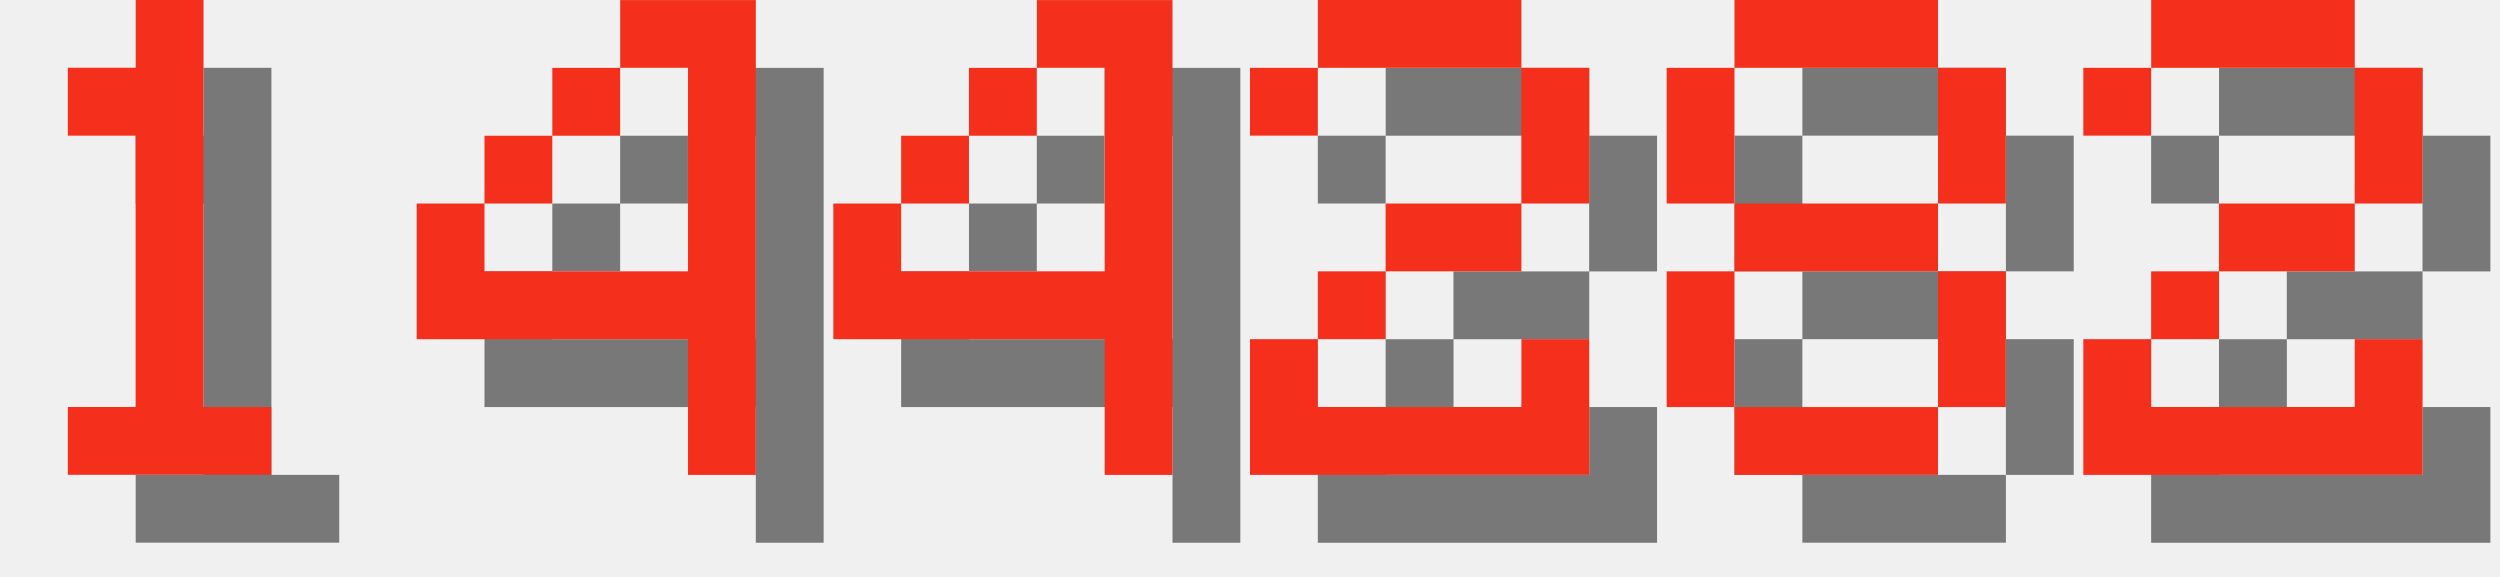
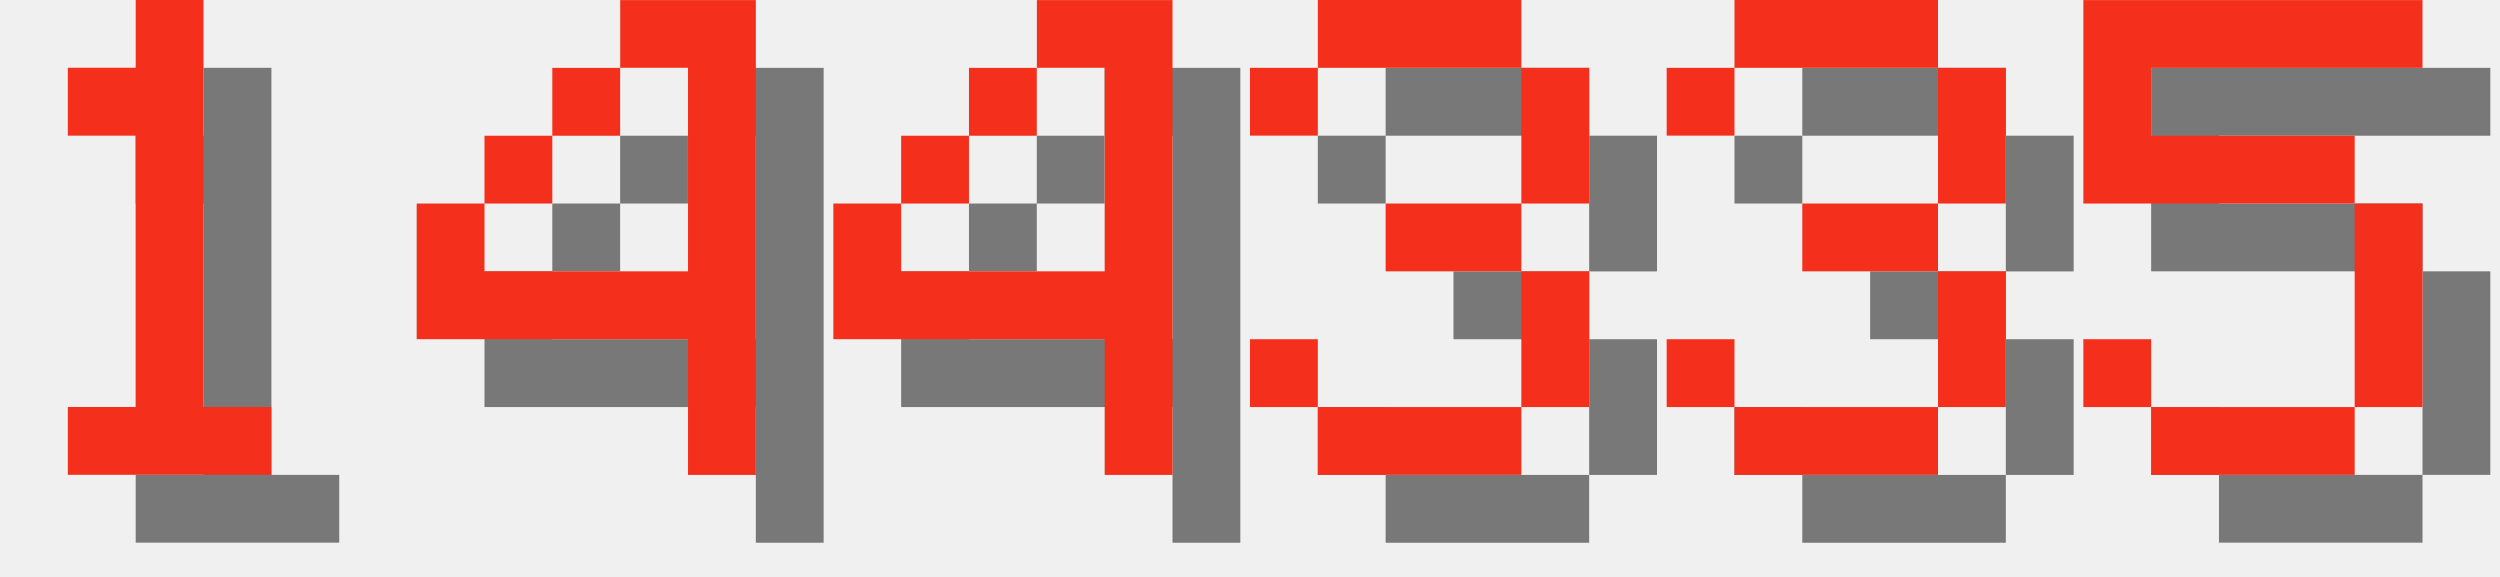
<svg xmlns="http://www.w3.org/2000/svg" version="1.1" width="156.0" height="36">
  <style>
        .text-foreground {
            fill: #F4301C;
        }
        .text-shadow {
            fill: #000000;
            fill-opacity: 0.5;
        }
    </style>
  <g class="digit" id="digit_1" transform="translate(0.0, 0), scale(4)">
    <path id="digit_1_shadow" class="text-shadow" d="m2.117 2.117v1.058h1.058v4.233h-1.058v1.058h3.175v-1.058h-1.058v-6.35h-1.058v1.058h-1.058z" fill-opacity=".5" style="paint-order:stroke fill markers" />
    <path id="digit_1_fg" class="text-foreground" d="m1.058 1.058v1.058h1.058v4.233h-1.058v1.058h3.175v-1.058h-1.058v-6.35h-1.058v1.058h-1.058z" fill="#fff" style="paint-order:stroke fill markers" />
  </g>
  <g class="digit" id="digit_4" transform="translate(26.0, 0), scale(4)">
    <path id="digit_4_shadow" class="text-shadow" d="m4.233 1.058v1.058h1.058v3.175h-3.175v-1.058h-1.058v2.117h4.233v2.117h1.058v-7.408h-2.117zm-2.117 3.175h1.058v-1.058h-1.058v1.058zm1.058-1.058h1.058v-1.058h-1.058v1.058z" fill-opacity=".5" style="paint-order:stroke fill markers" />
    <path id="digit_4_fg" class="text-foreground" d="m3.175 0v1.058h1.058v3.175h-3.175v-1.058h-1.058v2.117h4.233v2.117h1.058v-7.408h-2.117zm-2.117 3.175h1.058v-1.058h-1.058v1.058zm1.058-1.058h1.058v-1.058h-1.058v1.058z" fill="#fff" style="paint-order:stroke fill markers" />
  </g>
  <g class="digit" id="digit_4" transform="translate(52.0, 0), scale(4)">
    <path id="digit_4_shadow" class="text-shadow" d="m4.233 1.058v1.058h1.058v3.175h-3.175v-1.058h-1.058v2.117h4.233v2.117h1.058v-7.408h-2.117zm-2.117 3.175h1.058v-1.058h-1.058v1.058zm1.058-1.058h1.058v-1.058h-1.058v1.058z" fill-opacity=".5" style="paint-order:stroke fill markers" />
    <path id="digit_4_fg" class="text-foreground" d="m3.175 0v1.058h1.058v3.175h-3.175v-1.058h-1.058v2.117h4.233v2.117h1.058v-7.408h-2.117zm-2.117 3.175h1.058v-1.058h-1.058v1.058zm1.058-1.058h1.058v-1.058h-1.058v1.058z" fill="#fff" style="paint-order:stroke fill markers" />
  </g>
-   <g class="digit" id="digit_2" transform="translate(78.0, 0), scale(4)">
-     <path id="digit_2_shadow" class="text-shadow" d="m1.058 2.117v1.058h1.058v-1.058h3.175v2.117h-2.117v1.058h-1.058v1.058h-1.058v2.117h5.292v-2.117h-1.058v1.058h-3.175v-1.058h1.058v-1.058h2.117v-1.058h1.058v-2.117h-1.058v-1.058h-3.175v1.058h-1.058z" fill-opacity=".5" style="paint-order:stroke fill markers" />
-     <path id="digit_2_fg" class="text-foreground" d="m0 1.058v1.058h1.058v-1.058h3.175v2.117h-2.117v1.058h-1.058v1.058h-1.058v2.117h5.292v-2.117h-1.058v1.058h-3.175v-1.058h1.058v-1.058h2.117v-1.058h1.058v-2.117h-1.058v-1.058h-3.175v1.058h-1.058z" fill="#fff" style="paint-order:stroke fill markers" />
+   <g class="digit" id="digit_3" transform="translate(78.0, 0), scale(4)">
+     <path id="digit_3_shadow" class="text-shadow" d="m1.058 2.117v1.058h1.058v-1.058h3.175v2.117h-2.117v1.058h2.117v2.117h-3.175v-1.058h-1.058v1.058h1.058v1.058h3.175v-1.058h1.058v-2.117h-1.058v-1.058h1.058v-2.117h-1.058v-1.058h-3.175v1.058h-1.058z" fill-opacity=".5" style="paint-order:stroke fill markers" />
+     <path id="digit_3_fg" class="text-foreground" d="m0 1.058v1.058h1.058v-1.058h3.175v2.117h-2.117v1.058h2.117v2.117h-3.175v-1.058h-1.058v1.058h1.058v1.058h3.175v-1.058h1.058v-2.117h-1.058v-1.058h1.058v-2.117h-1.058v-1.058h-3.175v1.058h-1.058z" fill="#fff" style="paint-order:stroke fill markers" />
  </g>
-   <g class="digit" id="digit_8" transform="translate(104.0, 0), scale(4)">
-     <path id="digit_8_shadow" class="text-shadow" d="m2.117 1.058v1.058h3.175v-1.058h-3.175zm3.175 1.058v2.117h1.058v-2.117h-1.058zm0 2.117h-3.175v1.058h3.175v-1.058zm0 1.058v2.117h1.058v-2.117h-1.058zm0 2.117h-3.175v1.058h3.175v-1.058zm-3.175 0v-2.117h-1.058v2.117h1.058zm0-3.175v-2.117h-1.058v2.117h1.058z" fill-opacity=".5" style="paint-order:stroke fill markers" />
-     <path id="digit_8_fg" class="text-foreground" d="m1.058 0v1.058h3.175v-1.058h-3.175zm3.175 1.058v2.117h1.058v-2.117h-1.058zm0 2.117h-3.175v1.058h3.175v-1.058zm0 1.058v2.117h1.058v-2.117h-1.058zm0 2.117h-3.175v1.058h3.175v-1.058zm-3.175 0v-2.117h-1.058v2.117h1.058zm0-3.175v-2.117h-1.058v2.117h1.058z" fill="#fff" style="paint-order:stroke fill markers" />
+   <g class="digit" id="digit_3" transform="translate(104.0, 0), scale(4)">
+     <path id="digit_3_shadow" class="text-shadow" d="m1.058 2.117v1.058h1.058v-1.058h3.175v2.117h-2.117v1.058h2.117v2.117h-3.175v-1.058h-1.058v1.058h1.058v1.058h3.175v-1.058h1.058v-2.117h-1.058v-1.058h1.058v-2.117h-1.058v-1.058h-3.175v1.058h-1.058z" fill-opacity=".5" style="paint-order:stroke fill markers" />
+     <path id="digit_3_fg" class="text-foreground" d="m0 1.058v1.058h1.058v-1.058h3.175v2.117h-2.117v1.058h2.117v2.117h-3.175v-1.058h-1.058v1.058h1.058v1.058h3.175v-1.058h1.058v-2.117h-1.058v-1.058h1.058v-2.117h-1.058v-1.058h-3.175v1.058h-1.058z" fill="#fff" style="paint-order:stroke fill markers" />
  </g>
-   <g class="digit" id="digit_2" transform="translate(130.0, 0), scale(4)">
-     <path id="digit_2_shadow" class="text-shadow" d="m1.058 2.117v1.058h1.058v-1.058h3.175v2.117h-2.117v1.058h-1.058v1.058h-1.058v2.117h5.292v-2.117h-1.058v1.058h-3.175v-1.058h1.058v-1.058h2.117v-1.058h1.058v-2.117h-1.058v-1.058h-3.175v1.058h-1.058z" fill-opacity=".5" style="paint-order:stroke fill markers" />
-     <path id="digit_2_fg" class="text-foreground" d="m0 1.058v1.058h1.058v-1.058h3.175v2.117h-2.117v1.058h-1.058v1.058h-1.058v2.117h5.292v-2.117h-1.058v1.058h-3.175v-1.058h1.058v-1.058h2.117v-1.058h1.058v-2.117h-1.058v-1.058h-3.175v1.058h-1.058z" fill="#fff" style="paint-order:stroke fill markers" />
+   <g class="digit" id="digit_5" transform="translate(130.0, 0), scale(4)">
+     <path id="digit_5_shadow" class="text-shadow" d="m1.058 1.058v3.175h4.233v3.175h-3.175v-1.058h-1.058v1.058h1.058v1.058h3.175v-1.058h1.058v-3.175h-1.058v-1.058h-3.175v-1.058h4.233v-1.058h-5.292z" fill-opacity=".5" style="paint-order:stroke fill markers" />
+     <path id="digit_5_fg" class="text-foreground" d="m0 0v3.175h4.233v3.175h-3.175v-1.058h-1.058v1.058h1.058v1.058h3.175v-1.058h1.058v-3.175h-1.058v-1.058h-3.175v-1.058h4.233v-1.058h-5.292z" fill="#fff" style="paint-order:stroke fill markers" />
  </g>
</svg>
